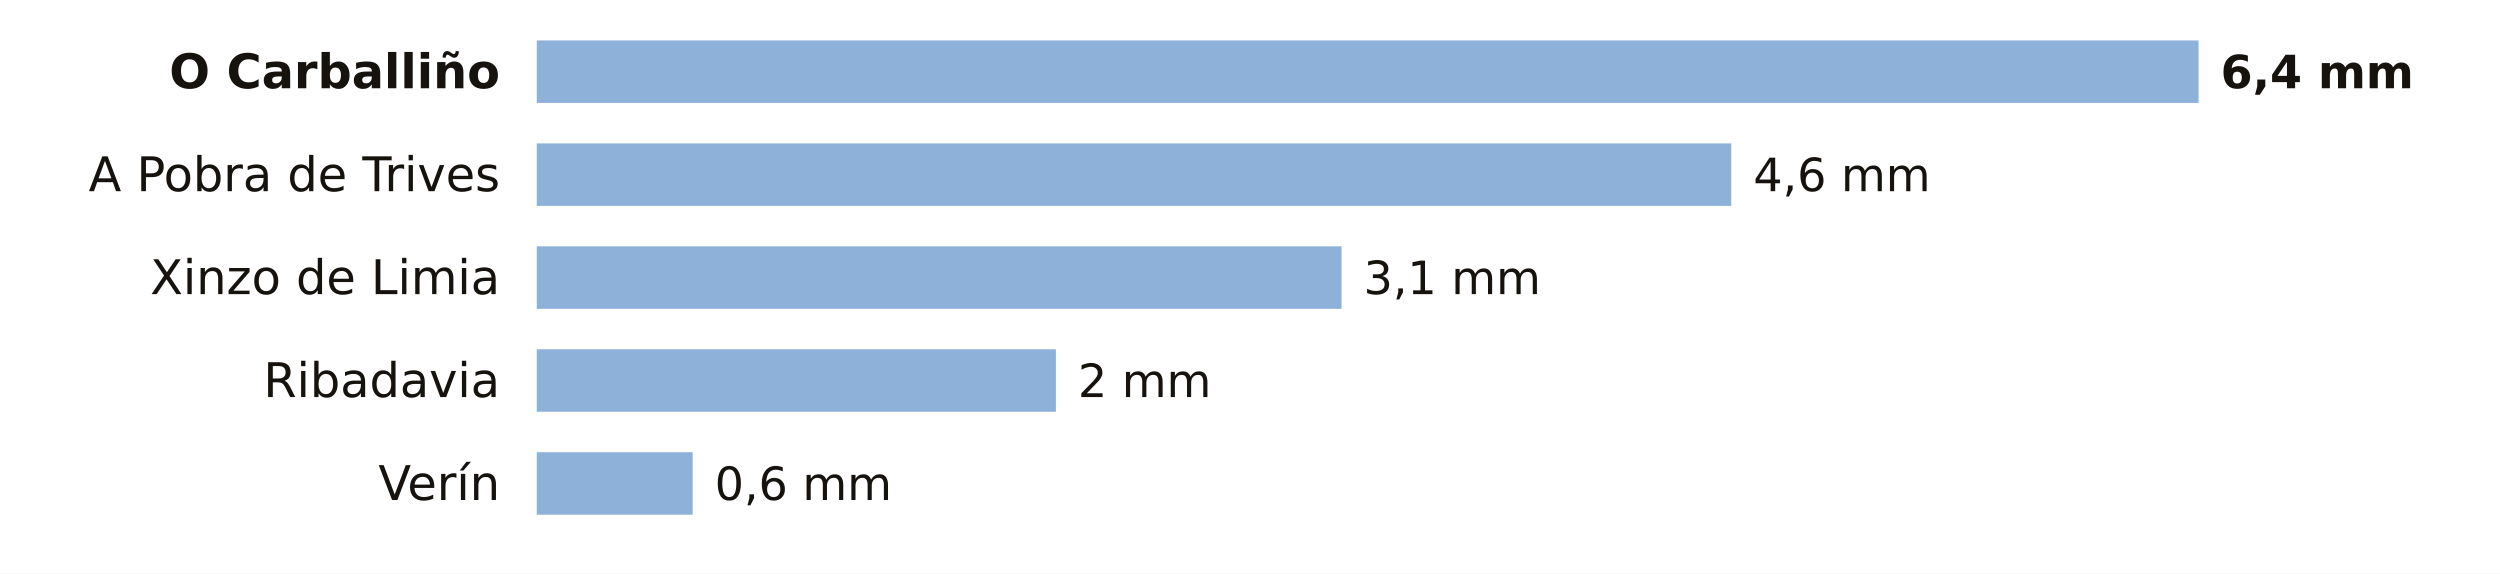
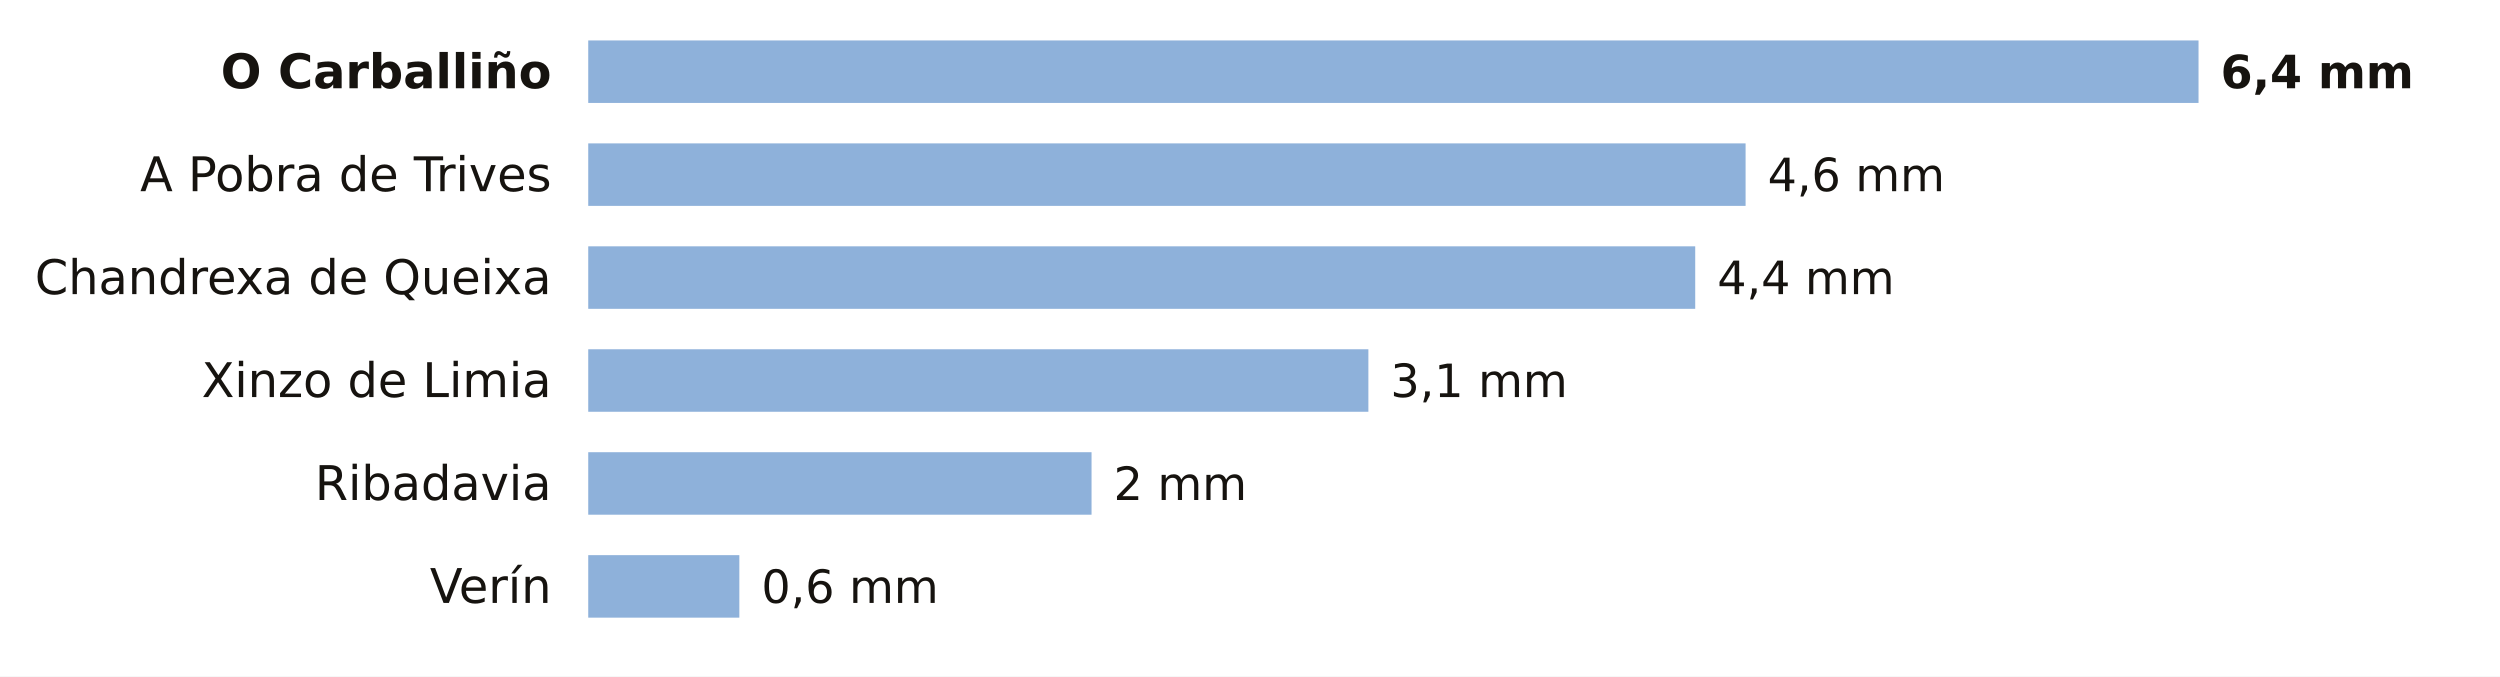
- <svg xmlns="http://www.w3.org/2000/svg" viewBox="0 0 680 156" width="680" height="156" role="img" aria-label="La lluvia de los últimos 7 días en las estaciones de AEMET de Ourense">
-   <rect width="680" height="156" fill="#FFFFFF" />
-   <text x="136.0" y="24.0" font-size="13" fill="#16130F" text-anchor="end" font-weight="600" font-family="Public Sans, DejaVu Sans, Arial, sans-serif">O Carballiño</text>
-   <rect x="146" y="11" width="452.0" height="17" fill="#8EB1DA" />
+ <svg xmlns="http://www.w3.org/2000/svg" viewBox="0 0 680 184" width="680" height="184" role="img" aria-label="La lluvia de los últimos 7 días en las estaciones de AEMET de Ourense">
+   <rect width="680" height="184" fill="#FFFFFF" />
+   <text x="150.0" y="24.0" font-size="13" fill="#16130F" text-anchor="end" font-weight="600" font-family="Public Sans, DejaVu Sans, Arial, sans-serif">O Carballiño</text>
+   <rect x="160" y="11" width="438.0" height="17" fill="#8EB1DA" />
  <text x="604.0" y="24.0" font-size="12.5" fill="#16130F" text-anchor="start" font-weight="700" font-family="Public Sans, DejaVu Sans, Arial, sans-serif">6,4 mm</text>
-   <text x="136.0" y="52.0" font-size="13" fill="#16130F" text-anchor="end" font-weight="400" font-family="Public Sans, DejaVu Sans, Arial, sans-serif">A Pobra de Trives</text>
-   <rect x="146" y="39" width="324.9" height="17" fill="#8EB1DA" />
-   <text x="476.9" y="52.0" font-size="12.5" fill="#16130F" text-anchor="start" font-weight="500" font-family="Public Sans, DejaVu Sans, Arial, sans-serif">4,6 mm</text>
-   <text x="136.0" y="80.0" font-size="13" fill="#16130F" text-anchor="end" font-weight="400" font-family="Public Sans, DejaVu Sans, Arial, sans-serif">Xinzo de Limia</text>
-   <rect x="146" y="67" width="218.9" height="17" fill="#8EB1DA" />
-   <text x="370.9" y="80.0" font-size="12.5" fill="#16130F" text-anchor="start" font-weight="500" font-family="Public Sans, DejaVu Sans, Arial, sans-serif">3,1 mm</text>
-   <text x="136.0" y="108.0" font-size="13" fill="#16130F" text-anchor="end" font-weight="400" font-family="Public Sans, DejaVu Sans, Arial, sans-serif">Ribadavia</text>
-   <rect x="146" y="95" width="141.2" height="17" fill="#8EB1DA" />
-   <text x="293.2" y="108.0" font-size="12.5" fill="#16130F" text-anchor="start" font-weight="500" font-family="Public Sans, DejaVu Sans, Arial, sans-serif">2 mm</text>
-   <text x="136.0" y="136.0" font-size="13" fill="#16130F" text-anchor="end" font-weight="400" font-family="Public Sans, DejaVu Sans, Arial, sans-serif">Verín</text>
-   <rect x="146" y="123" width="42.4" height="17" fill="#8EB1DA" />
-   <text x="194.4" y="136.0" font-size="12.5" fill="#16130F" text-anchor="start" font-weight="500" font-family="Public Sans, DejaVu Sans, Arial, sans-serif">0,6 mm</text>
+   <text x="150.0" y="52.0" font-size="13" fill="#16130F" text-anchor="end" font-weight="400" font-family="Public Sans, DejaVu Sans, Arial, sans-serif">A Pobra de Trives</text>
+   <rect x="160" y="39" width="314.8" height="17" fill="#8EB1DA" />
+   <text x="480.8" y="52.0" font-size="12.5" fill="#16130F" text-anchor="start" font-weight="500" font-family="Public Sans, DejaVu Sans, Arial, sans-serif">4,6 mm</text>
+   <text x="150.0" y="80.0" font-size="13" fill="#16130F" text-anchor="end" font-weight="400" font-family="Public Sans, DejaVu Sans, Arial, sans-serif">Chandrexa de Queixa</text>
+   <rect x="160" y="67" width="301.1" height="17" fill="#8EB1DA" />
+   <text x="467.1" y="80.0" font-size="12.5" fill="#16130F" text-anchor="start" font-weight="500" font-family="Public Sans, DejaVu Sans, Arial, sans-serif">4,4 mm</text>
+   <text x="150.0" y="108.0" font-size="13" fill="#16130F" text-anchor="end" font-weight="400" font-family="Public Sans, DejaVu Sans, Arial, sans-serif">Xinzo de Limia</text>
+   <rect x="160" y="95" width="212.2" height="17" fill="#8EB1DA" />
+   <text x="378.2" y="108.0" font-size="12.5" fill="#16130F" text-anchor="start" font-weight="500" font-family="Public Sans, DejaVu Sans, Arial, sans-serif">3,1 mm</text>
+   <text x="150.0" y="136.0" font-size="13" fill="#16130F" text-anchor="end" font-weight="400" font-family="Public Sans, DejaVu Sans, Arial, sans-serif">Ribadavia</text>
+   <rect x="160" y="123" width="136.9" height="17" fill="#8EB1DA" />
+   <text x="302.9" y="136.0" font-size="12.5" fill="#16130F" text-anchor="start" font-weight="500" font-family="Public Sans, DejaVu Sans, Arial, sans-serif">2 mm</text>
+   <text x="150.0" y="164.0" font-size="13" fill="#16130F" text-anchor="end" font-weight="400" font-family="Public Sans, DejaVu Sans, Arial, sans-serif">Verín</text>
+   <rect x="160" y="151" width="41.1" height="17" fill="#8EB1DA" />
+   <text x="207.1" y="164.0" font-size="12.5" fill="#16130F" text-anchor="start" font-weight="500" font-family="Public Sans, DejaVu Sans, Arial, sans-serif">0,6 mm</text>
</svg>
